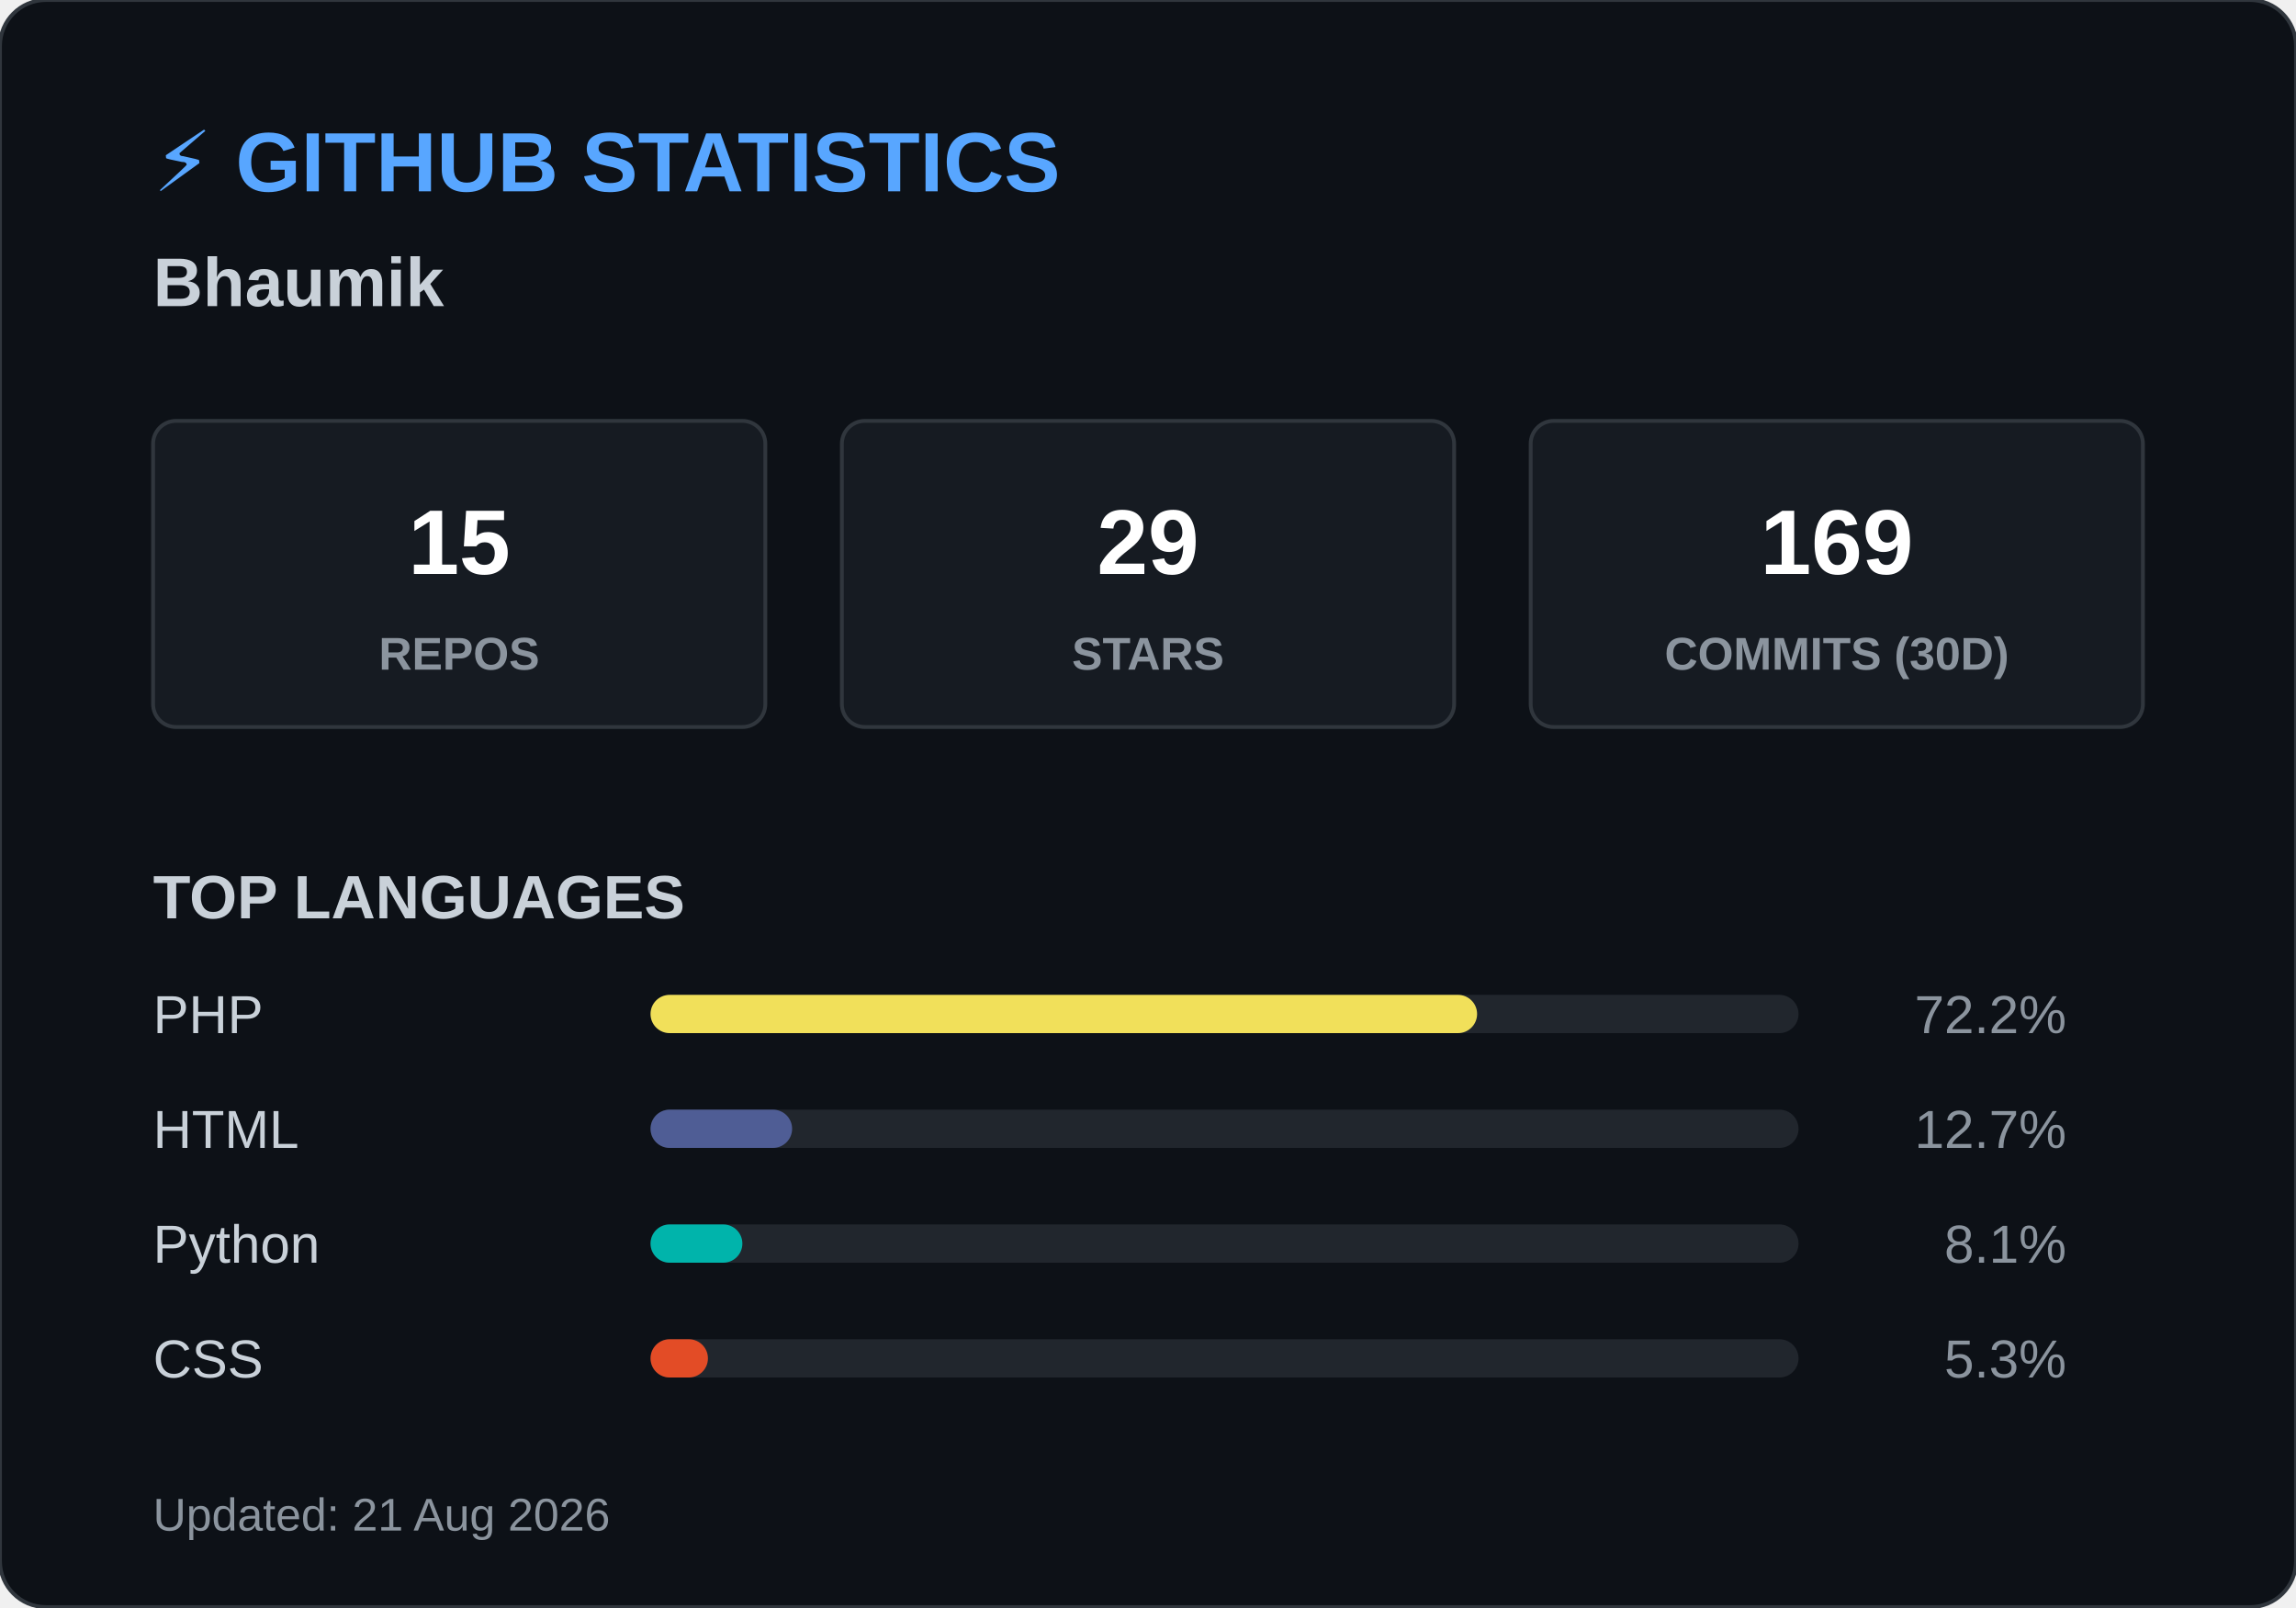
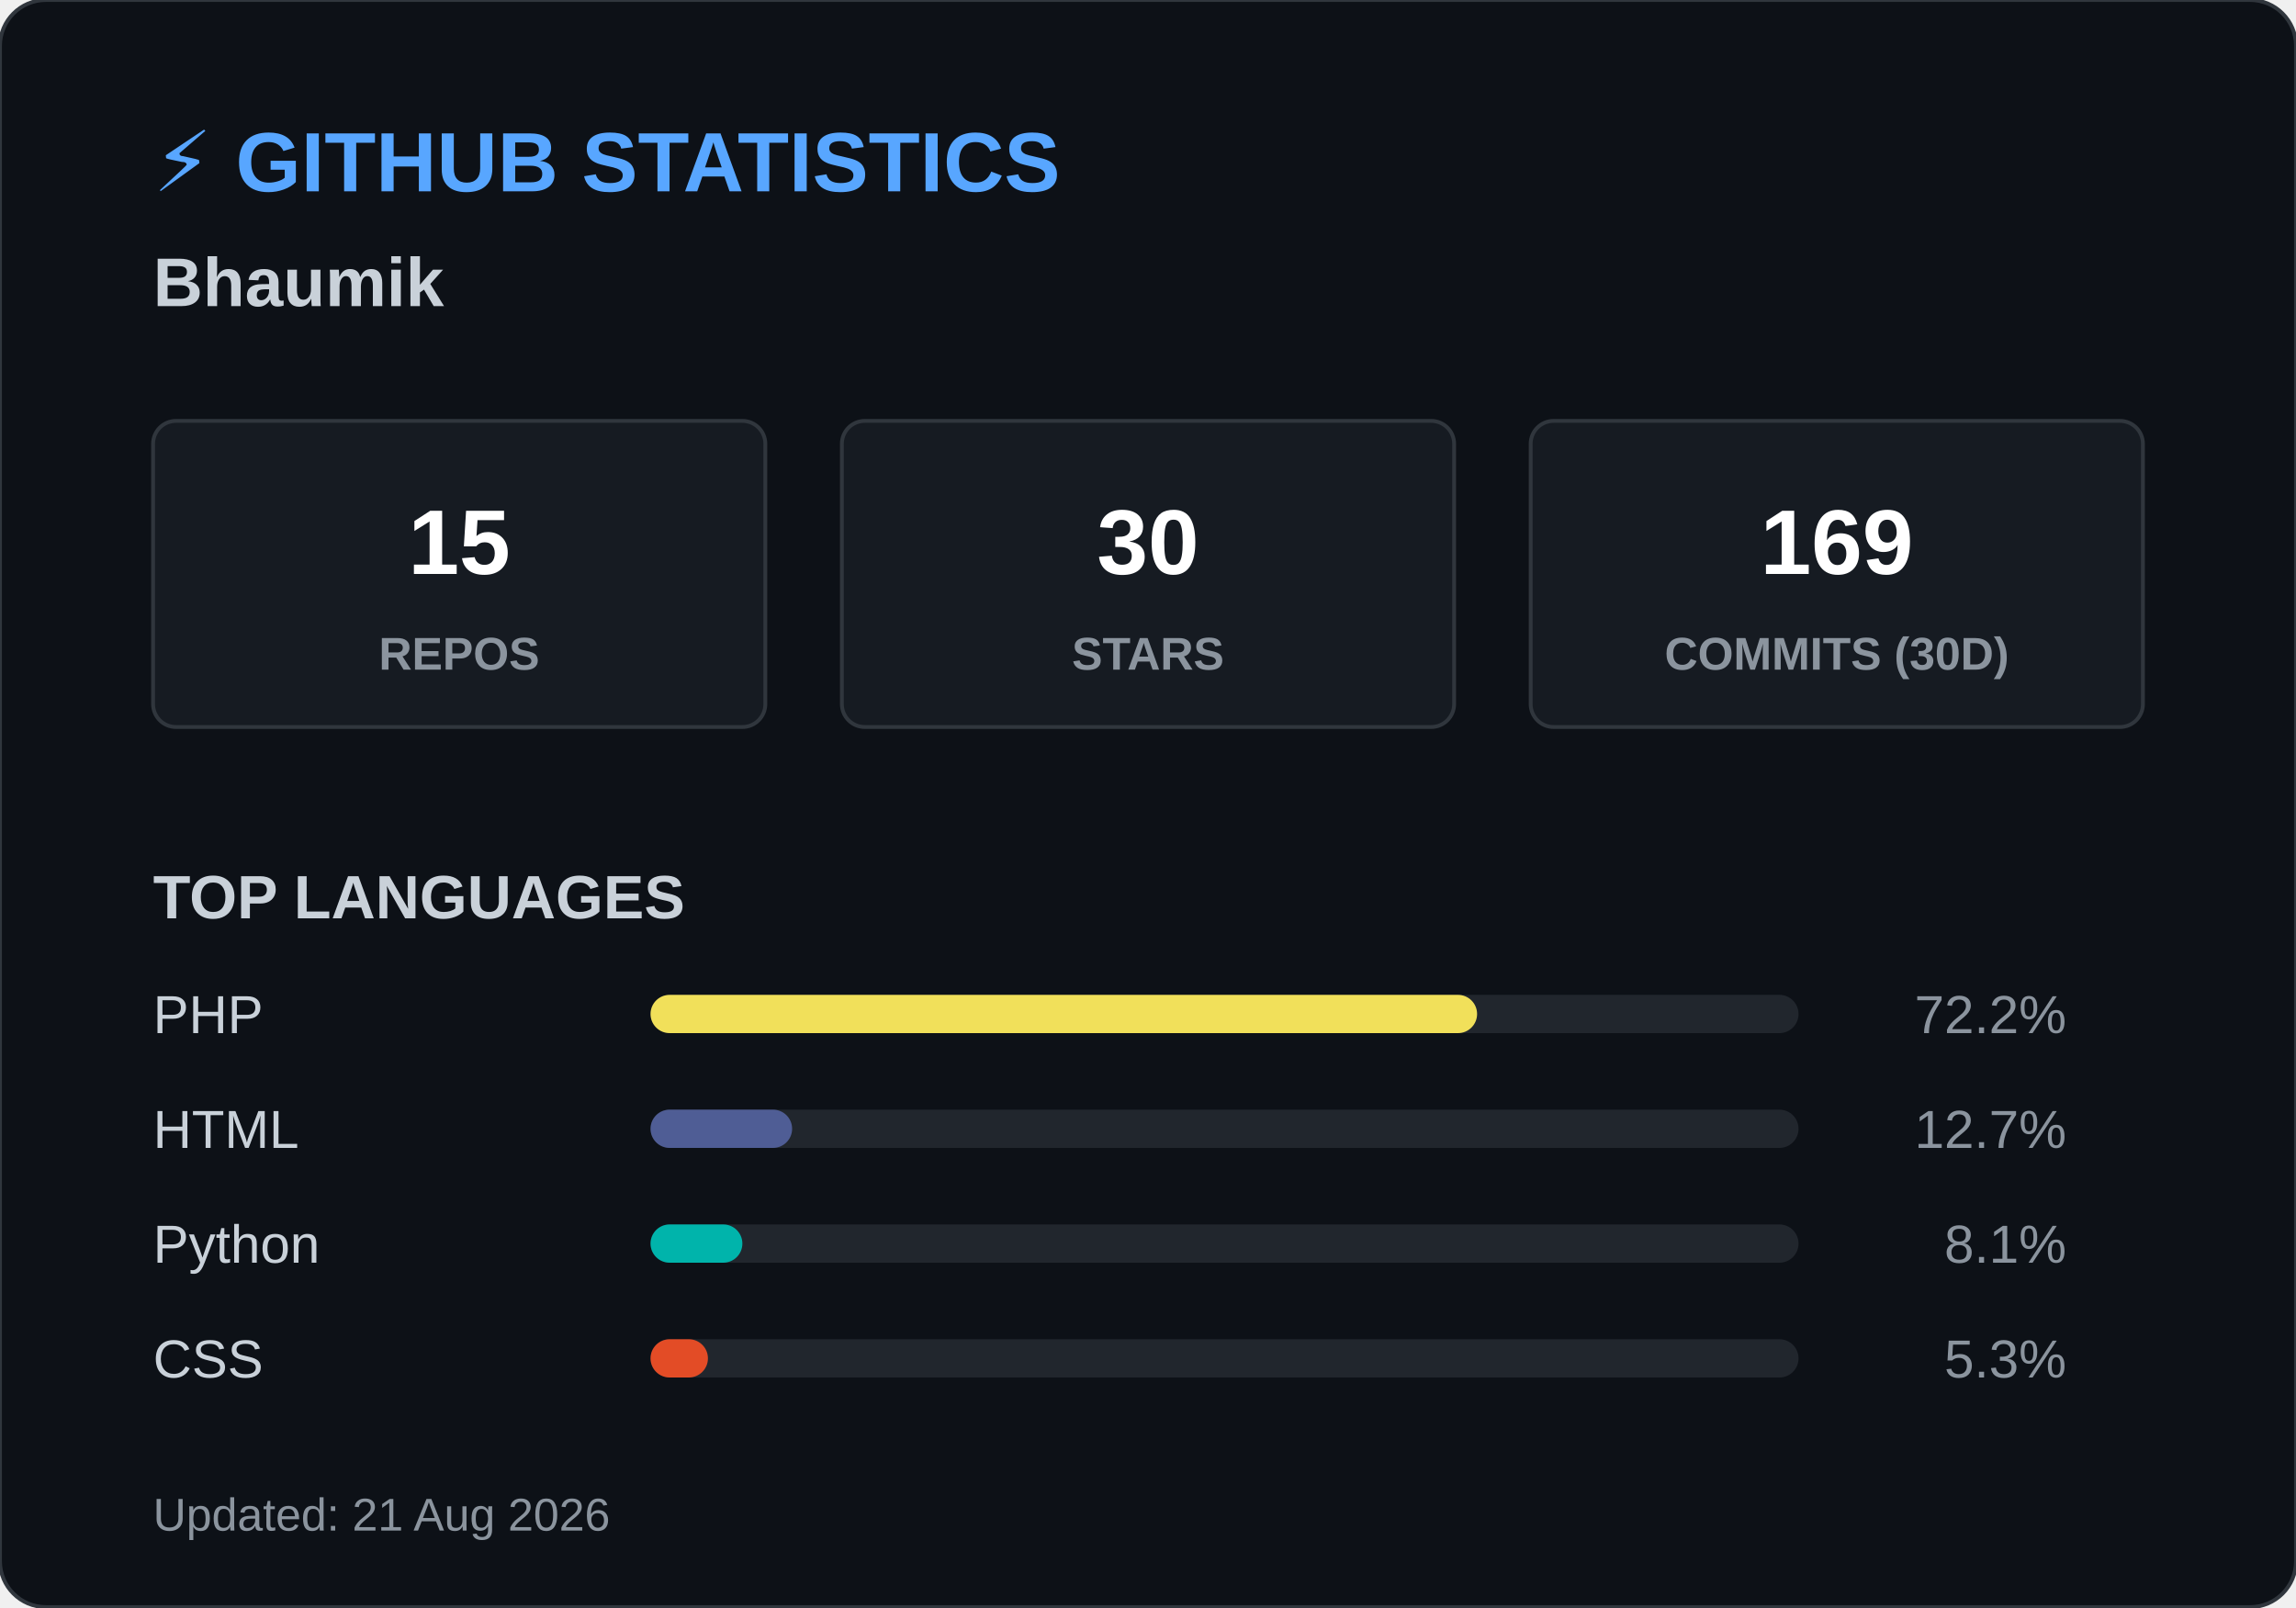
<svg xmlns="http://www.w3.org/2000/svg" width="600" height="420">
  <style>
        .header { font: bold 22px 'Segoe UI', Arial, sans-serif; fill: #58a6ff; }
        .name { font: bold 18px 'Segoe UI', Arial, sans-serif; fill: #c9d1d9; }
        .box { fill: #161b22; stroke: #30363d; stroke-width: 1; rx: 6; }
        .box-num { font: bold 24px 'Segoe UI', Arial, sans-serif; fill: #ffffff; }
        .box-text { font: 12px 'Segoe UI', Arial, sans-serif; fill: #8b949e; font-weight: bold; }
        .title { font: bold 16px 'Segoe UI', Arial, sans-serif; fill: #c9d1d9; }
        .lang-text { font: 14px 'Segoe UI', Arial, sans-serif; fill: #c9d1d9; }
        .lang-pct { font: 14px 'Segoe UI', Arial, sans-serif; fill: #8b949e; text-anchor: end; }
        .footer { font: 12px 'Segoe UI', Arial, sans-serif; fill: #8b949e; }
    </style>
  <rect width="600" height="420" rx="12" fill="#0d1117" stroke="#30363d" stroke-width="1" />
  <text x="40" y="50" class="header">⚡ GITHUB STATISTICS</text>
  <text x="40" y="80" class="name">Bhaumik </text>
  <rect x="40" y="110" width="160" height="80" class="box" />
  <text x="120" y="150" class="box-num" text-anchor="middle">15</text>
  <text x="120" y="175" class="box-text" text-anchor="middle">REPOS</text>
  <rect x="220" y="110" width="160" height="80" class="box" />
-   <text x="300" y="150" class="box-num" text-anchor="middle">29</text>
+   <text x="300" y="150" class="box-num" text-anchor="middle">30</text>
  <text x="300" y="175" class="box-text" text-anchor="middle">STARS</text>
  <rect x="400" y="110" width="160" height="80" class="box" />
  <text x="480" y="150" class="box-num" text-anchor="middle">169</text>
  <text x="480" y="175" class="box-text" text-anchor="middle">COMMITS (30D)</text>
  <text x="40" y="240" class="title">TOP LANGUAGES</text>
  <text x="40" y="270" class="lang-text">PHP</text>
  <rect x="170" y="260" width="300" height="10" rx="5" fill="#21262d" />
  <rect x="170" y="260" width="216" height="10" rx="5" fill="#f1e05a" />
  <text x="540" y="270" class="lang-pct">72.2%</text>
  <text x="40" y="300" class="lang-text">HTML</text>
  <rect x="170" y="290" width="300" height="10" rx="5" fill="#21262d" />
  <rect x="170" y="290" width="37" height="10" rx="5" fill="#4F5D95" />
  <text x="540" y="300" class="lang-pct">12.7%</text>
  <text x="40" y="330" class="lang-text">Python</text>
  <rect x="170" y="320" width="300" height="10" rx="5" fill="#21262d" />
  <rect x="170" y="320" width="24" height="10" rx="5" fill="#00B4AB" />
  <text x="540" y="330" class="lang-pct">8.1%</text>
  <text x="40" y="360" class="lang-text">CSS</text>
  <rect x="170" y="350" width="300" height="10" rx="5" fill="#21262d" />
  <rect x="170" y="350" width="15" height="10" rx="5" fill="#e34c26" />
  <text x="540" y="360" class="lang-pct">5.3%</text>
  <text x="40" y="400" class="footer">Updated: 21 Aug 2026</text>
</svg>
